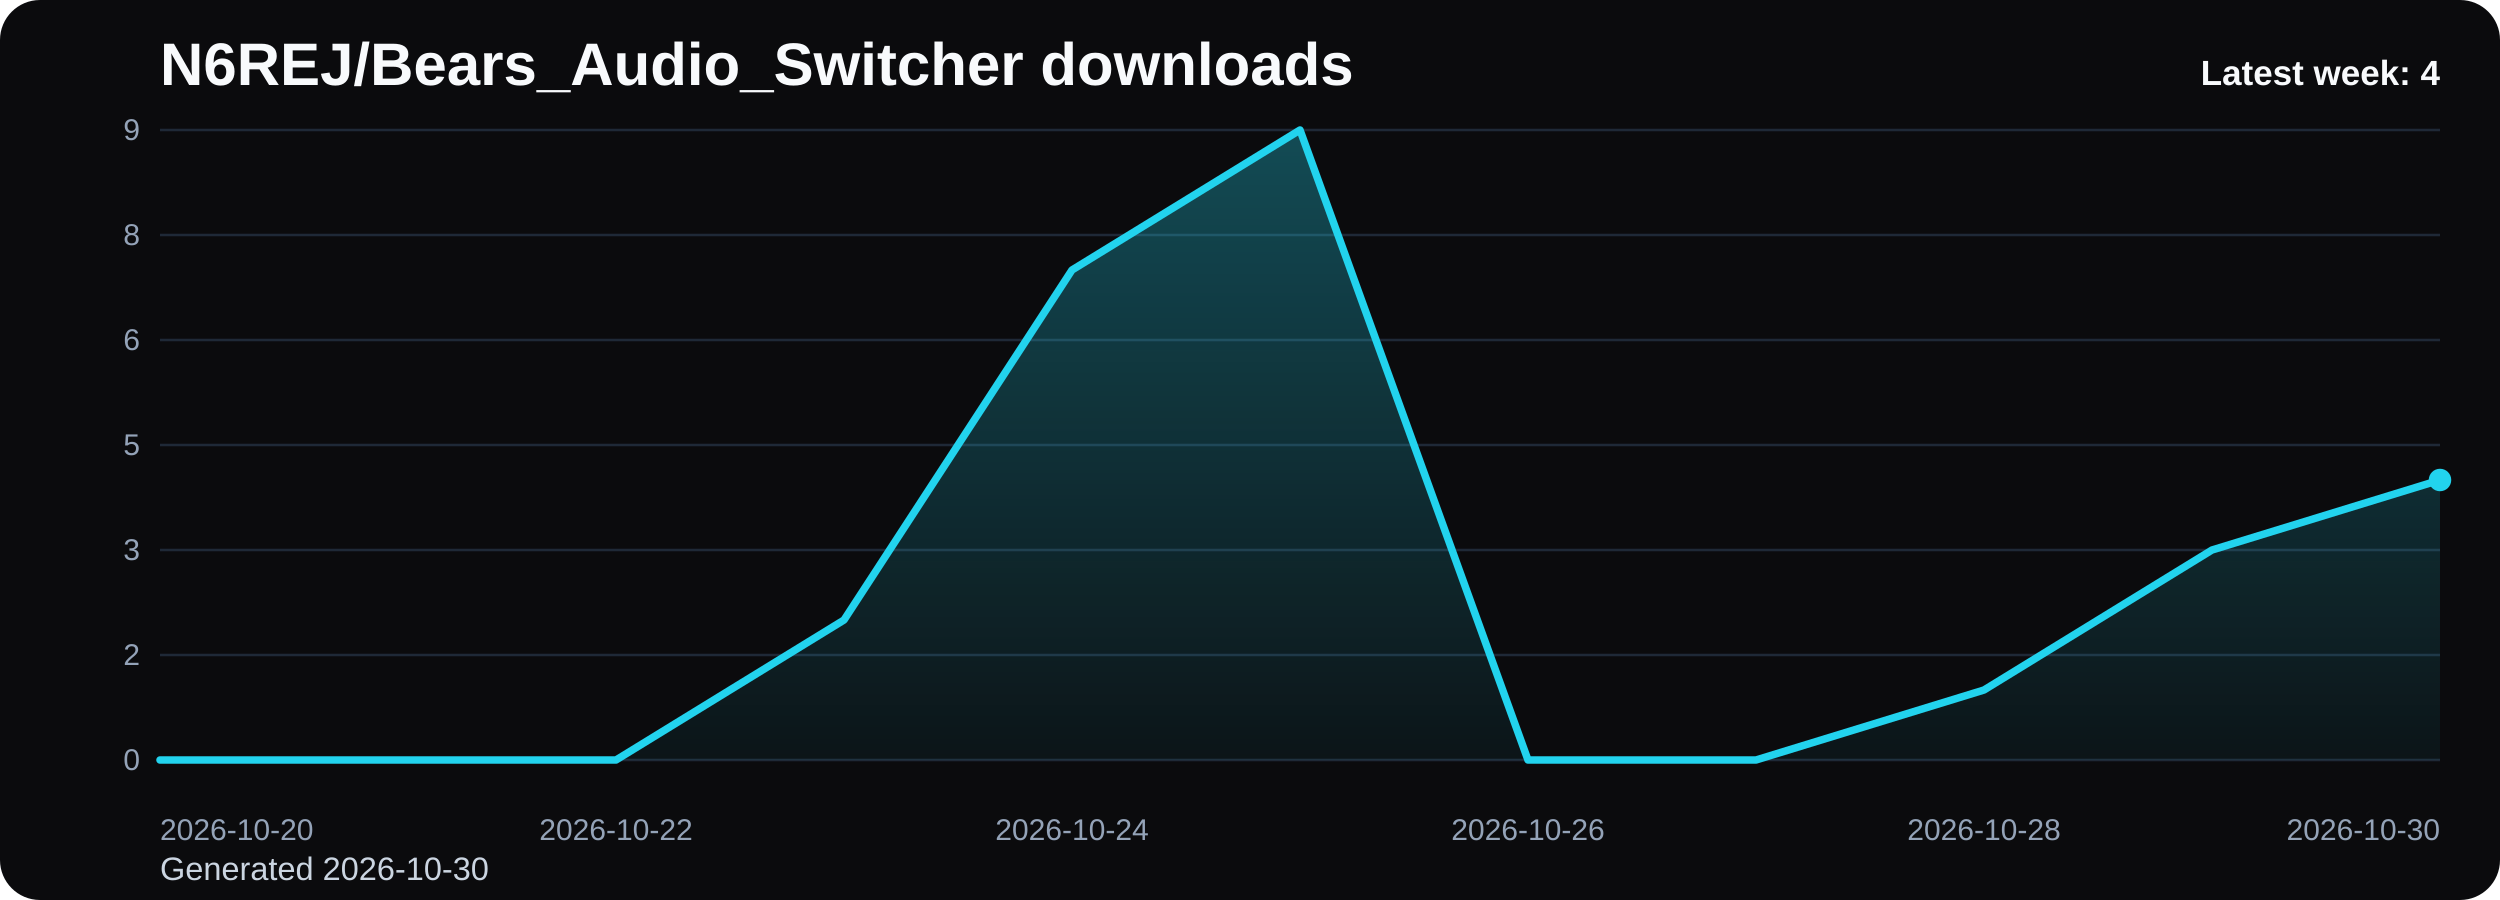
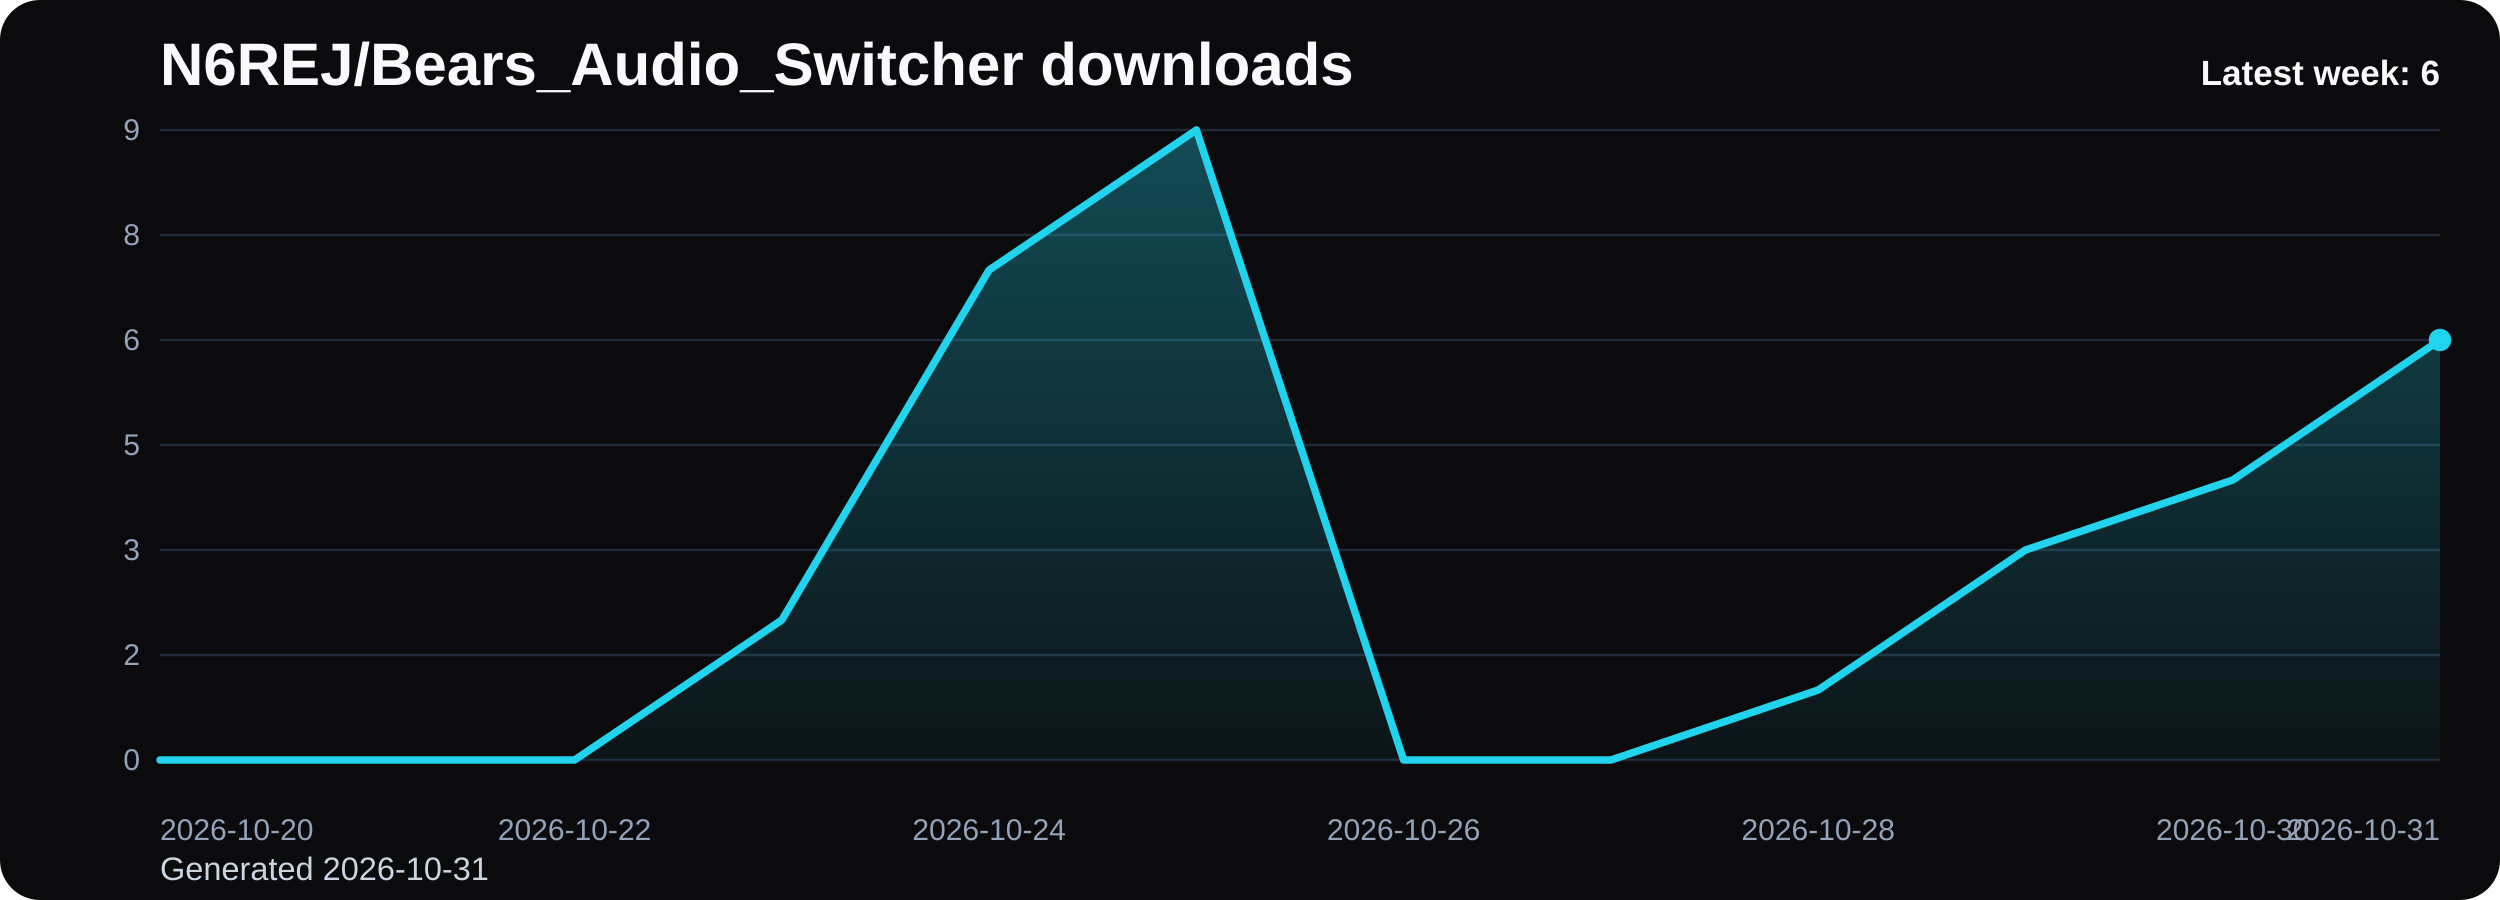
<svg xmlns="http://www.w3.org/2000/svg" viewBox="0 0 1000 360" role="img" aria-label="N6REJ/Bears_Audio_Switcher downloads chart">
  <defs>
    <linearGradient id="fill-weekly-black" x1="0" y1="0" x2="0" y2="1">
      <stop offset="0%" stop-color="#22d3ee" stop-opacity="0.32" />
      <stop offset="100%" stop-color="#22d3ee" stop-opacity="0.05" />
    </linearGradient>
    <style>
      .bg { fill: #0b0b0d; }
      .title { font: 700 24px Arial, sans-serif; fill: #f8fafc; }
      .sub { font: 400 13px Arial, sans-serif; fill: #cbd5e1; }
      .grid { stroke: #1f2937; stroke-width: 1; }
      .axis { font: 400 12px Arial, sans-serif; fill: #94a3b8; }
      .line { fill: none; stroke: #22d3ee; stroke-width: 3; stroke-linecap: round; stroke-linejoin: round; }
      .dot { fill: #22d3ee; }
      .value { font: 600 11px Arial, sans-serif; fill: #cbd5e1; }
      .latest { font: 700 14px Arial, sans-serif; fill: #f8fafc; }
    </style>
  </defs>
  <rect class="bg" x="0" y="0" width="1000" height="360" rx="16" />
  <text class="title" x="64" y="34">N6REJ/Bears_Audio_Switcher downloads</text>
-   <text class="sub" x="64" y="352">Generated 2026-10-30</text>
+   <text class="sub" x="64" y="352">Generated 2026-10-31</text>
  <line x1="64" y1="52.00" x2="976" y2="52.00" class="grid" />
  <text x="56" y="56.00" text-anchor="end" class="axis">9</text>
  <line x1="64" y1="94.00" x2="976" y2="94.00" class="grid" />
  <text x="56" y="98.00" text-anchor="end" class="axis">8</text>
  <line x1="64" y1="136.00" x2="976" y2="136.00" class="grid" />
  <text x="56" y="140.00" text-anchor="end" class="axis">6</text>
  <line x1="64" y1="178.00" x2="976" y2="178.00" class="grid" />
  <text x="56" y="182.00" text-anchor="end" class="axis">5</text>
  <line x1="64" y1="220.00" x2="976" y2="220.00" class="grid" />
  <text x="56" y="224.00" text-anchor="end" class="axis">3</text>
  <line x1="64" y1="262.00" x2="976" y2="262.00" class="grid" />
  <text x="56" y="266.00" text-anchor="end" class="axis">2</text>
  <line x1="64" y1="304.00" x2="976" y2="304.00" class="grid" />
  <text x="56" y="308.00" text-anchor="end" class="axis">0</text>
-   <path d="M 64.00 304 L 64.00 304.00 L 155.20 304.00 L 246.40 304.00 L 337.60 248.00 L 428.80 108.00 L 520.00 52.00 L 611.20 304.00 L 702.40 304.00 L 793.60 276.00 L 884.80 220.00 L 976.00 192.00 L 976.00 304 Z" fill="url(#fill-weekly-black)" />
-   <polyline class="line" points="64.00,304.00 155.20,304.00 246.40,304.00 337.60,248.00 428.80,108.00 520.00,52.00 611.20,304.00 702.40,304.00 793.60,276.00 884.80,220.00 976.00,192.00" />
-   <circle class="dot" cx="976.00" cy="192.00" r="4.5" />
+   <path d="M 64.00 304 L 64.00 304.00 L 146.91 304.00 L 229.82 304.00 L 312.73 248.00 L 395.64 108.00 L 478.55 52.00 L 561.45 304.00 L 644.36 304.00 L 727.27 276.00 L 810.18 220.00 L 893.09 192.00 L 976.00 136.00 L 976.00 304 Z" fill="url(#fill-weekly-black)" />
+   <polyline class="line" points="64.00,304.00 146.91,304.00 229.82,304.00 312.73,248.00 395.64,108.00 478.55,52.00 561.45,304.00 644.36,304.00 727.27,276.00 810.18,220.00 893.09,192.00 976.00,136.00" />
+   <circle class="dot" cx="976.00" cy="136.00" r="4.5" />
  <text class="axis" x="64.00" y="336" text-anchor="start">2026-10-20</text>
-   <text class="axis" x="246.40" y="336" text-anchor="middle">2026-10-22</text>
-   <text class="axis" x="428.80" y="336" text-anchor="middle">2026-10-24</text>
-   <text class="axis" x="611.20" y="336" text-anchor="middle">2026-10-26</text>
-   <text class="axis" x="793.60" y="336" text-anchor="middle">2026-10-28</text>
-   <text class="axis" x="976.00" y="336" text-anchor="end">2026-10-30</text>
-   <text class="latest" x="976" y="34" text-anchor="end">Latest week: 4</text>
+   <text class="axis" x="229.82" y="336" text-anchor="middle">2026-10-22</text>
+   <text class="axis" x="395.64" y="336" text-anchor="middle">2026-10-24</text>
+   <text class="axis" x="561.45" y="336" text-anchor="middle">2026-10-26</text>
+   <text class="axis" x="727.27" y="336" text-anchor="middle">2026-10-28</text>
+   <text class="axis" x="893.09" y="336" text-anchor="middle">2026-10-30</text>
+   <text class="axis" x="976.00" y="336" text-anchor="end">2026-10-31</text>
+   <text class="latest" x="976" y="34" text-anchor="end">Latest week: 6</text>
</svg>
